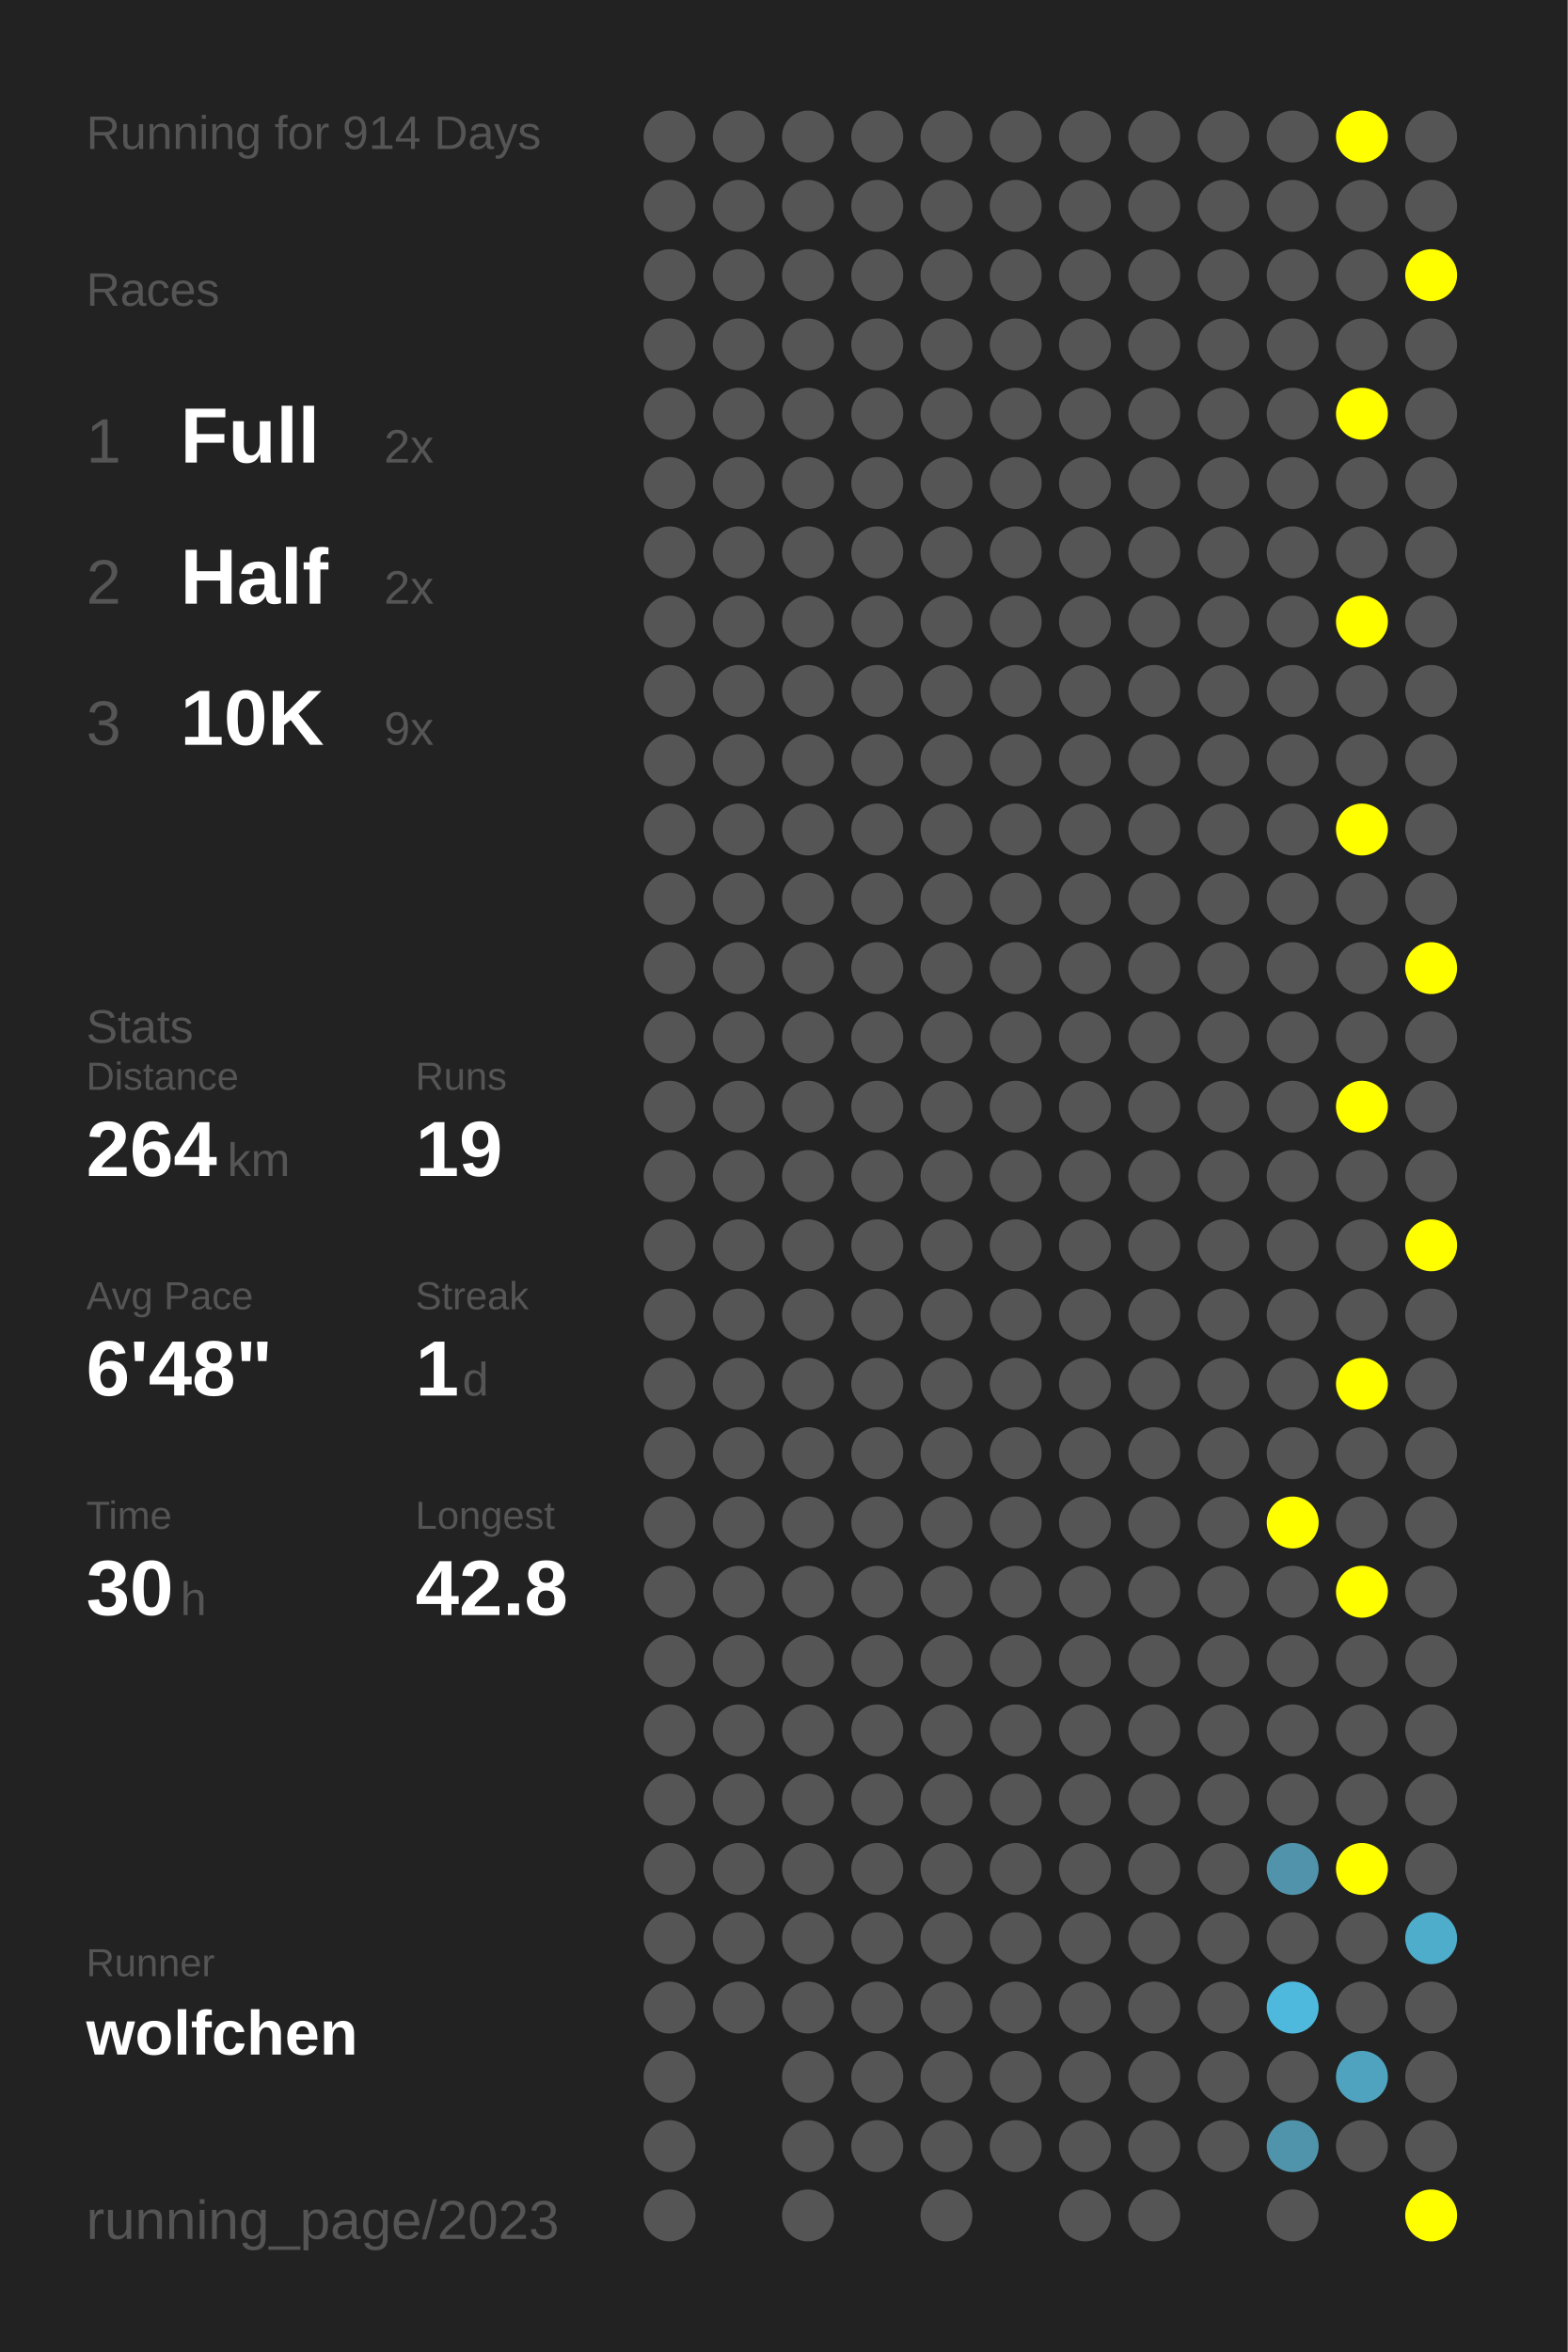
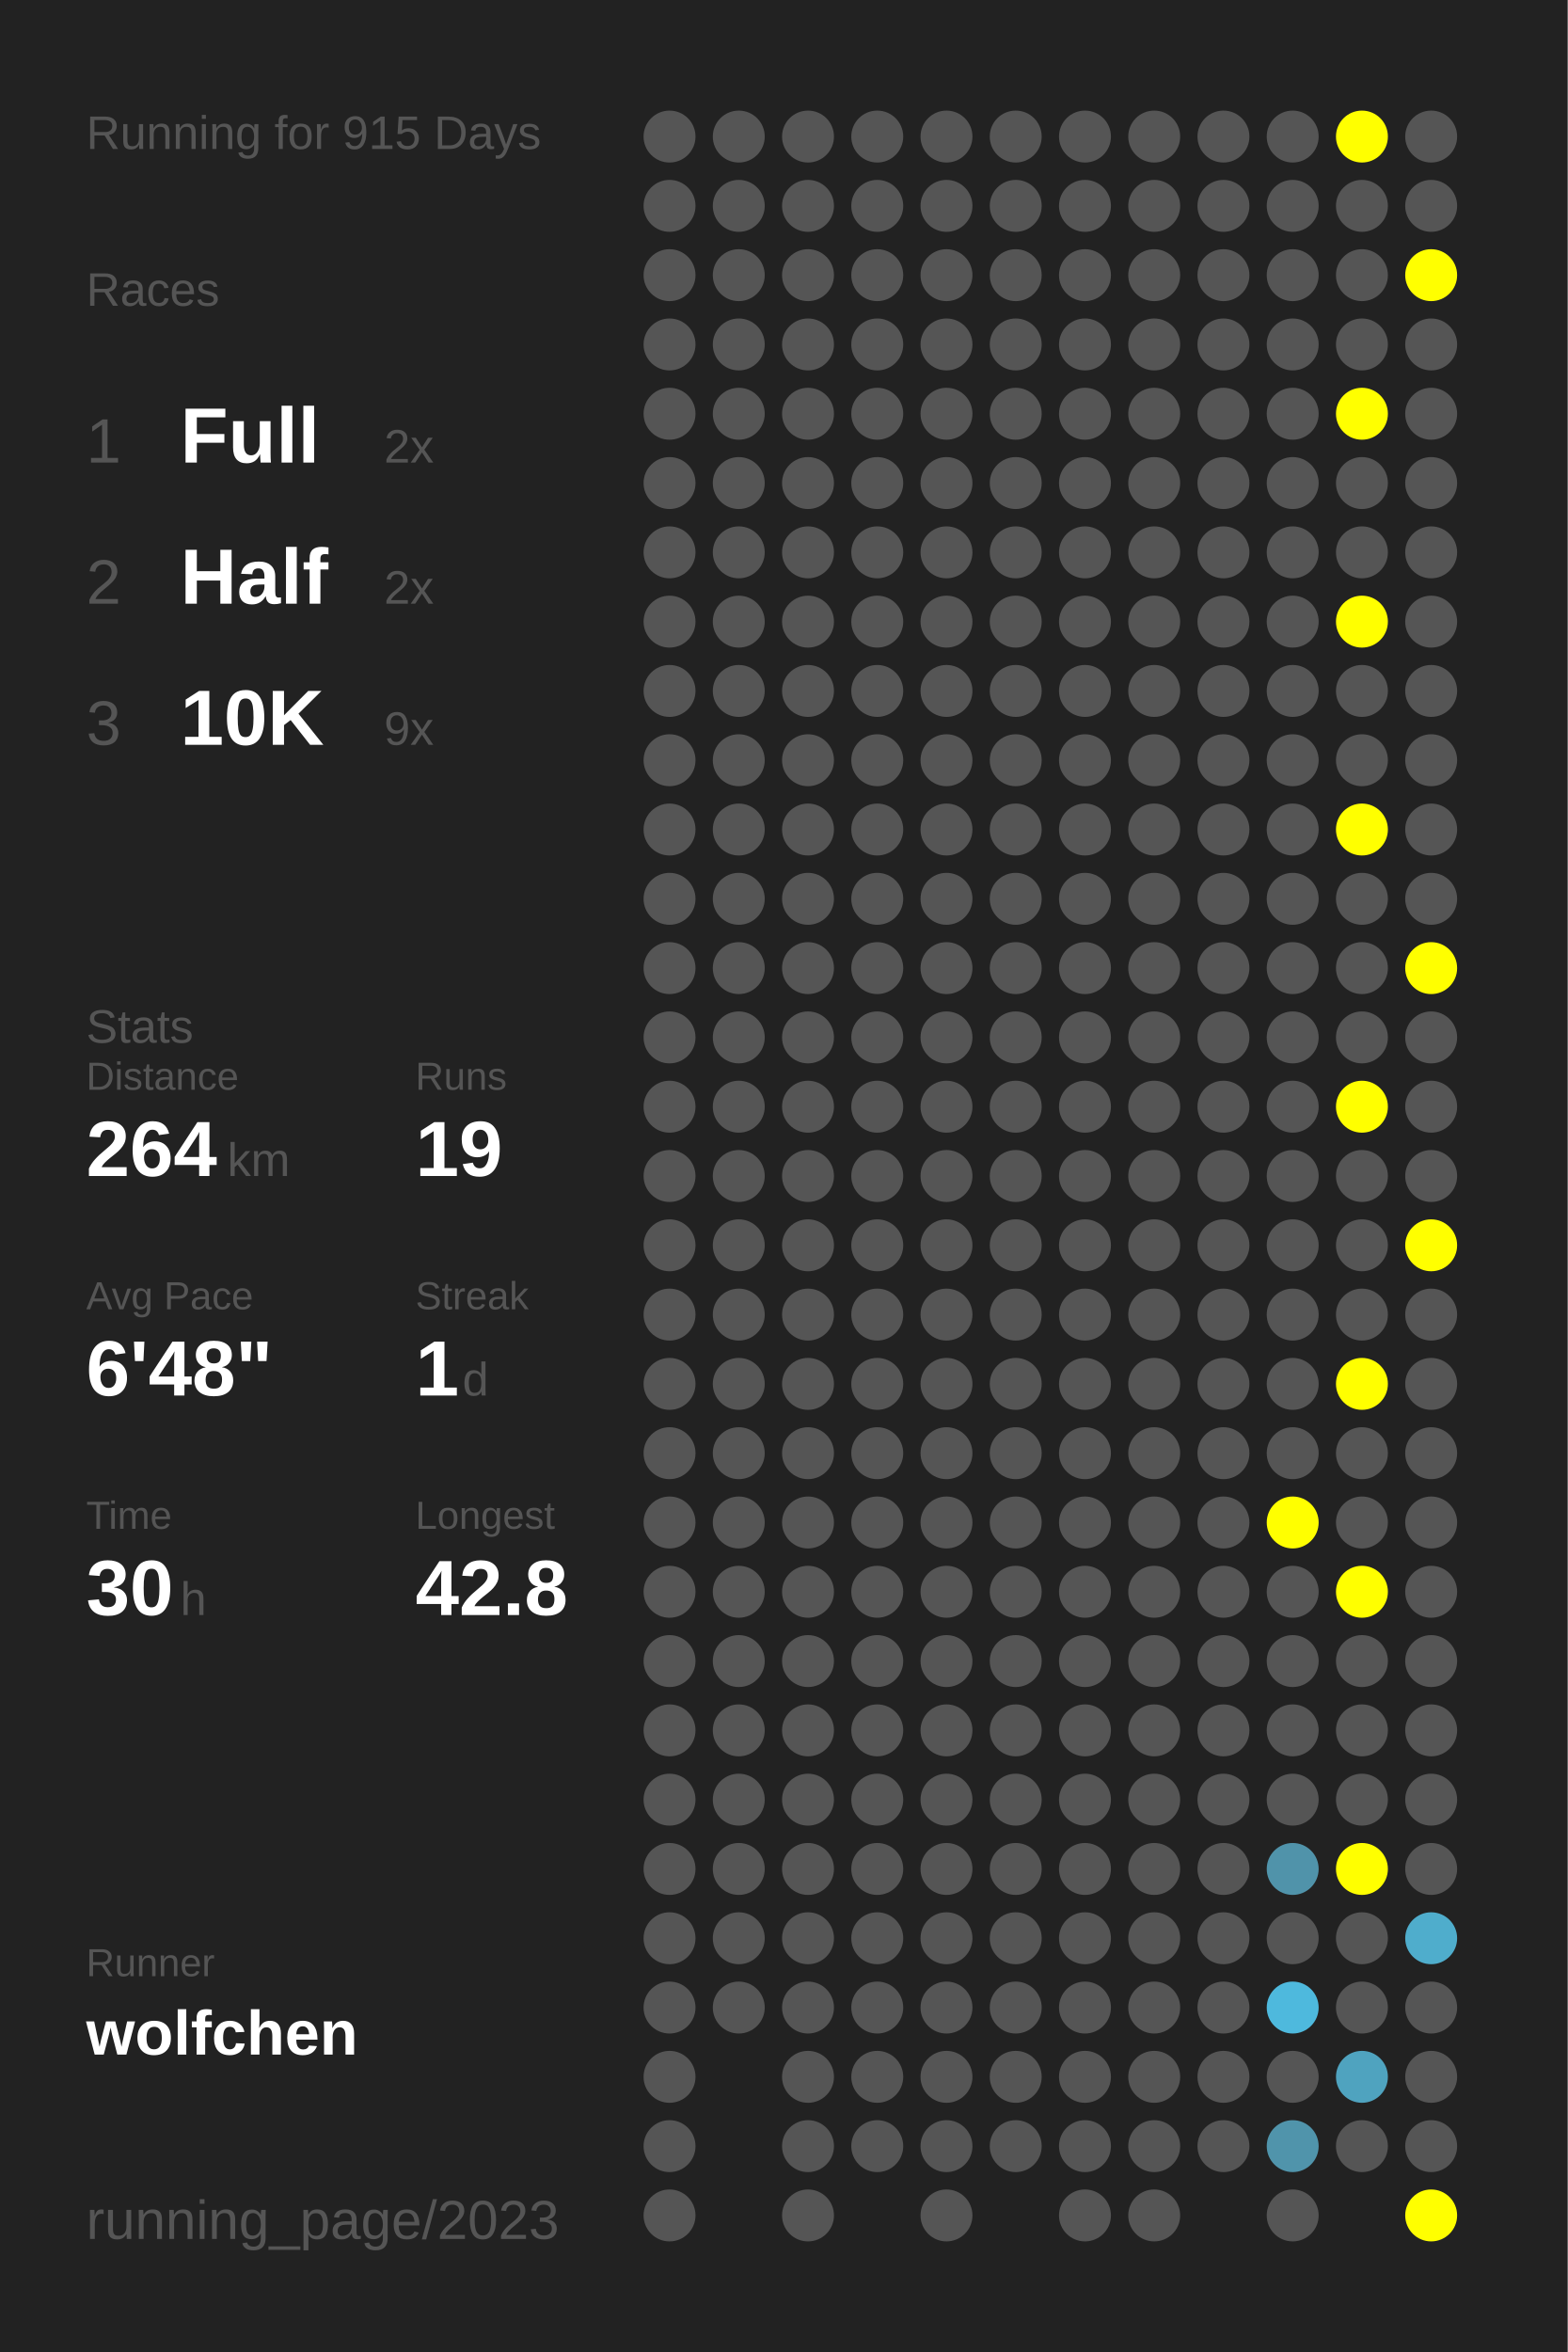
<svg xmlns="http://www.w3.org/2000/svg" baseProfile="full" height="300mm" version="1.1" viewBox="0,0,200,300" width="200mm">
  <defs />
  <rect fill="#222222" height="300" width="200" x="0" y="0" />
-   <text fill="#555555" style="font-size:6px; font-family:Arial;" x="11" y="19">Running for 914 Days</text>
+   <text fill="#555555" style="font-size:6px; font-family:Arial;" x="11" y="19">Running for 915 Days</text>
  <text fill="#555555" style="font-size:6px; font-family:Arial;" x="11" y="39">Races</text>
  <text fill="#555555" style="font-size:8px; font-family:Arial;" x="11" y="59">1</text>
  <text fill="#FFFFFF" style="font-size:10px; font-family:Arial; font-weight:bold;" x="23" y="59">Full</text>
  <text fill="#555555" style="font-size:6px; font-family:Arial;" x="49" y="59">2x</text>
  <text fill="#555555" style="font-size:8px; font-family:Arial;" x="11" y="77">2</text>
  <text fill="#FFFFFF" style="font-size:10px; font-family:Arial; font-weight:bold;" x="23" y="77">Half</text>
  <text fill="#555555" style="font-size:6px; font-family:Arial;" x="49" y="77">2x</text>
  <text fill="#555555" style="font-size:8px; font-family:Arial;" x="11" y="95">3</text>
  <text fill="#FFFFFF" style="font-size:10px; font-family:Arial; font-weight:bold;" x="23" y="95">10K</text>
  <text fill="#555555" style="font-size:6px; font-family:Arial;" x="49" y="95">9x</text>
  <text fill="#555555" style="font-size:6px; font-family:Arial;" x="11" y="133">Stats</text>
  <text fill="#555555" style="font-size:5px; font-family:Arial;" x="11" y="139">Distance</text>
  <text fill="#FFFFFF" style="font-size:10px; font-family:Arial; font-weight:bold;" x="11" y="150">264</text>
  <text fill="#555555" style="font-size:6px; font-family:Arial;" x="29" y="150">km</text>
  <text fill="#555555" style="font-size:5px; font-family:Arial;" x="53" y="139">Runs</text>
  <text fill="#FFFFFF" style="font-size:10px; font-family:Arial; font-weight:bold;" x="53" y="150">19</text>
  <text fill="#555555" style="font-size:5px; font-family:Arial;" x="11" y="167">Avg Pace</text>
  <text fill="#FFFFFF" style="font-size:10px; font-family:Arial; font-weight:bold;" x="11" y="178">6'48"</text>
  <text fill="#555555" style="font-size:5px; font-family:Arial;" x="53" y="167">Streak</text>
  <text fill="#FFFFFF" style="font-size:10px; font-family:Arial; font-weight:bold;" x="53" y="178">1</text>
  <text fill="#555555" style="font-size:6px; font-family:Arial;" x="59" y="178">d</text>
  <text fill="#555555" style="font-size:5px; font-family:Arial;" x="11" y="195">Time</text>
  <text fill="#FFFFFF" style="font-size:10px; font-family:Arial; font-weight:bold;" x="11" y="206">30</text>
  <text fill="#555555" style="font-size:6px; font-family:Arial;" x="23" y="206">h</text>
  <text fill="#555555" style="font-size:5px; font-family:Arial;" x="53" y="195">Longest</text>
  <text fill="#FFFFFF" style="font-size:10px; font-family:Arial; font-weight:bold;" x="53" y="206">42.8</text>
  <text fill="#555555" style="font-size:5px; font-family:Arial;" x="11" y="252.065">Runner</text>
  <text fill="#FFFFFF" style="font-size:8px; font-family:Arial; font-weight:bold;" x="11" y="262.065">wolfchen</text>
  <text fill="#555555" style="font-size:7px; font-family:Arial;" x="11" y="285.581">running_page/2023</text>
  <circle cx="85.417" cy="17.419" fill="#555555" r="3.312" />
  <circle cx="85.417" cy="26.258" fill="#555555" r="3.312" />
  <circle cx="85.417" cy="35.097" fill="#555555" r="3.312" />
  <circle cx="85.417" cy="43.935" fill="#555555" r="3.312" />
  <circle cx="85.417" cy="52.774" fill="#555555" r="3.312" />
  <circle cx="85.417" cy="61.613" fill="#555555" r="3.312" />
  <circle cx="85.417" cy="70.452" fill="#555555" r="3.312" />
  <circle cx="85.417" cy="79.29" fill="#555555" r="3.312" />
  <circle cx="85.417" cy="88.129" fill="#555555" r="3.312" />
  <circle cx="85.417" cy="96.968" fill="#555555" r="3.312" />
  <circle cx="85.417" cy="105.806" fill="#555555" r="3.312" />
  <circle cx="85.417" cy="114.645" fill="#555555" r="3.312" />
  <circle cx="85.417" cy="123.484" fill="#555555" r="3.312" />
  <circle cx="85.417" cy="132.323" fill="#555555" r="3.312" />
  <circle cx="85.417" cy="141.161" fill="#555555" r="3.312" />
  <circle cx="85.417" cy="150" fill="#555555" r="3.312" />
  <circle cx="85.417" cy="158.839" fill="#555555" r="3.312" />
  <circle cx="85.417" cy="167.677" fill="#555555" r="3.312" />
  <circle cx="85.417" cy="176.516" fill="#555555" r="3.312" />
  <circle cx="85.417" cy="185.355" fill="#555555" r="3.312" />
  <circle cx="85.417" cy="194.194" fill="#555555" r="3.312" />
  <circle cx="85.417" cy="203.032" fill="#555555" r="3.312" />
  <circle cx="85.417" cy="211.871" fill="#555555" r="3.312" />
  <circle cx="85.417" cy="220.71" fill="#555555" r="3.312" />
  <circle cx="85.417" cy="229.548" fill="#555555" r="3.312" />
  <circle cx="85.417" cy="238.387" fill="#555555" r="3.312" />
  <circle cx="85.417" cy="247.226" fill="#555555" r="3.312" />
  <circle cx="85.417" cy="256.065" fill="#555555" r="3.312" />
  <circle cx="85.417" cy="264.903" fill="#555555" r="3.312" />
  <circle cx="85.417" cy="273.742" fill="#555555" r="3.312" />
  <circle cx="85.417" cy="282.581" fill="#555555" r="3.312" />
  <circle cx="94.25" cy="17.419" fill="#555555" r="3.312" />
  <circle cx="94.25" cy="26.258" fill="#555555" r="3.312" />
  <circle cx="94.25" cy="35.097" fill="#555555" r="3.312" />
  <circle cx="94.25" cy="43.935" fill="#555555" r="3.312" />
  <circle cx="94.25" cy="52.774" fill="#555555" r="3.312" />
  <circle cx="94.25" cy="61.613" fill="#555555" r="3.312" />
  <circle cx="94.25" cy="70.452" fill="#555555" r="3.312" />
  <circle cx="94.25" cy="79.29" fill="#555555" r="3.312" />
  <circle cx="94.25" cy="88.129" fill="#555555" r="3.312" />
  <circle cx="94.25" cy="96.968" fill="#555555" r="3.312" />
  <circle cx="94.25" cy="105.806" fill="#555555" r="3.312" />
  <circle cx="94.25" cy="114.645" fill="#555555" r="3.312" />
  <circle cx="94.25" cy="123.484" fill="#555555" r="3.312" />
  <circle cx="94.25" cy="132.323" fill="#555555" r="3.312" />
  <circle cx="94.25" cy="141.161" fill="#555555" r="3.312" />
  <circle cx="94.25" cy="150" fill="#555555" r="3.312" />
  <circle cx="94.25" cy="158.839" fill="#555555" r="3.312" />
  <circle cx="94.25" cy="167.677" fill="#555555" r="3.312" />
  <circle cx="94.25" cy="176.516" fill="#555555" r="3.312" />
  <circle cx="94.25" cy="185.355" fill="#555555" r="3.312" />
  <circle cx="94.25" cy="194.194" fill="#555555" r="3.312" />
  <circle cx="94.25" cy="203.032" fill="#555555" r="3.312" />
  <circle cx="94.25" cy="211.871" fill="#555555" r="3.312" />
  <circle cx="94.25" cy="220.71" fill="#555555" r="3.312" />
  <circle cx="94.25" cy="229.548" fill="#555555" r="3.312" />
  <circle cx="94.25" cy="238.387" fill="#555555" r="3.312" />
  <circle cx="94.25" cy="247.226" fill="#555555" r="3.312" />
  <circle cx="94.25" cy="256.065" fill="#555555" r="3.312" />
  <circle cx="103.083" cy="17.419" fill="#555555" r="3.312" />
  <circle cx="103.083" cy="26.258" fill="#555555" r="3.312" />
  <circle cx="103.083" cy="35.097" fill="#555555" r="3.312" />
  <circle cx="103.083" cy="43.935" fill="#555555" r="3.312" />
  <circle cx="103.083" cy="52.774" fill="#555555" r="3.312" />
  <circle cx="103.083" cy="61.613" fill="#555555" r="3.312" />
  <circle cx="103.083" cy="70.452" fill="#555555" r="3.312" />
  <circle cx="103.083" cy="79.29" fill="#555555" r="3.312" />
  <circle cx="103.083" cy="88.129" fill="#555555" r="3.312" />
  <circle cx="103.083" cy="96.968" fill="#555555" r="3.312" />
  <circle cx="103.083" cy="105.806" fill="#555555" r="3.312" />
  <circle cx="103.083" cy="114.645" fill="#555555" r="3.312" />
  <circle cx="103.083" cy="123.484" fill="#555555" r="3.312" />
  <circle cx="103.083" cy="132.323" fill="#555555" r="3.312" />
  <circle cx="103.083" cy="141.161" fill="#555555" r="3.312" />
  <circle cx="103.083" cy="150" fill="#555555" r="3.312" />
  <circle cx="103.083" cy="158.839" fill="#555555" r="3.312" />
  <circle cx="103.083" cy="167.677" fill="#555555" r="3.312" />
  <circle cx="103.083" cy="176.516" fill="#555555" r="3.312" />
  <circle cx="103.083" cy="185.355" fill="#555555" r="3.312" />
  <circle cx="103.083" cy="194.194" fill="#555555" r="3.312" />
  <circle cx="103.083" cy="203.032" fill="#555555" r="3.312" />
  <circle cx="103.083" cy="211.871" fill="#555555" r="3.312" />
  <circle cx="103.083" cy="220.71" fill="#555555" r="3.312" />
  <circle cx="103.083" cy="229.548" fill="#555555" r="3.312" />
  <circle cx="103.083" cy="238.387" fill="#555555" r="3.312" />
  <circle cx="103.083" cy="247.226" fill="#555555" r="3.312" />
  <circle cx="103.083" cy="256.065" fill="#555555" r="3.312" />
  <circle cx="103.083" cy="264.903" fill="#555555" r="3.312" />
  <circle cx="103.083" cy="273.742" fill="#555555" r="3.312" />
  <circle cx="103.083" cy="282.581" fill="#555555" r="3.312" />
  <circle cx="111.917" cy="17.419" fill="#555555" r="3.312" />
  <circle cx="111.917" cy="26.258" fill="#555555" r="3.312" />
  <circle cx="111.917" cy="35.097" fill="#555555" r="3.312" />
  <circle cx="111.917" cy="43.935" fill="#555555" r="3.312" />
  <circle cx="111.917" cy="52.774" fill="#555555" r="3.312" />
  <circle cx="111.917" cy="61.613" fill="#555555" r="3.312" />
  <circle cx="111.917" cy="70.452" fill="#555555" r="3.312" />
  <circle cx="111.917" cy="79.29" fill="#555555" r="3.312" />
  <circle cx="111.917" cy="88.129" fill="#555555" r="3.312" />
  <circle cx="111.917" cy="96.968" fill="#555555" r="3.312" />
  <circle cx="111.917" cy="105.806" fill="#555555" r="3.312" />
  <circle cx="111.917" cy="114.645" fill="#555555" r="3.312" />
  <circle cx="111.917" cy="123.484" fill="#555555" r="3.312" />
  <circle cx="111.917" cy="132.323" fill="#555555" r="3.312" />
  <circle cx="111.917" cy="141.161" fill="#555555" r="3.312" />
  <circle cx="111.917" cy="150" fill="#555555" r="3.312" />
  <circle cx="111.917" cy="158.839" fill="#555555" r="3.312" />
  <circle cx="111.917" cy="167.677" fill="#555555" r="3.312" />
  <circle cx="111.917" cy="176.516" fill="#555555" r="3.312" />
  <circle cx="111.917" cy="185.355" fill="#555555" r="3.312" />
  <circle cx="111.917" cy="194.194" fill="#555555" r="3.312" />
  <circle cx="111.917" cy="203.032" fill="#555555" r="3.312" />
  <circle cx="111.917" cy="211.871" fill="#555555" r="3.312" />
  <circle cx="111.917" cy="220.71" fill="#555555" r="3.312" />
  <circle cx="111.917" cy="229.548" fill="#555555" r="3.312" />
  <circle cx="111.917" cy="238.387" fill="#555555" r="3.312" />
  <circle cx="111.917" cy="247.226" fill="#555555" r="3.312" />
  <circle cx="111.917" cy="256.065" fill="#555555" r="3.312" />
  <circle cx="111.917" cy="264.903" fill="#555555" r="3.312" />
  <circle cx="111.917" cy="273.742" fill="#555555" r="3.312" />
  <circle cx="120.75" cy="17.419" fill="#555555" r="3.312" />
  <circle cx="120.75" cy="26.258" fill="#555555" r="3.312" />
  <circle cx="120.75" cy="35.097" fill="#555555" r="3.312" />
  <circle cx="120.75" cy="43.935" fill="#555555" r="3.312" />
  <circle cx="120.75" cy="52.774" fill="#555555" r="3.312" />
  <circle cx="120.75" cy="61.613" fill="#555555" r="3.312" />
  <circle cx="120.75" cy="70.452" fill="#555555" r="3.312" />
  <circle cx="120.75" cy="79.29" fill="#555555" r="3.312" />
  <circle cx="120.75" cy="88.129" fill="#555555" r="3.312" />
  <circle cx="120.75" cy="96.968" fill="#555555" r="3.312" />
  <circle cx="120.75" cy="105.806" fill="#555555" r="3.312" />
  <circle cx="120.75" cy="114.645" fill="#555555" r="3.312" />
  <circle cx="120.75" cy="123.484" fill="#555555" r="3.312" />
  <circle cx="120.75" cy="132.323" fill="#555555" r="3.312" />
  <circle cx="120.75" cy="141.161" fill="#555555" r="3.312" />
  <circle cx="120.75" cy="150" fill="#555555" r="3.312" />
  <circle cx="120.75" cy="158.839" fill="#555555" r="3.312" />
  <circle cx="120.75" cy="167.677" fill="#555555" r="3.312" />
  <circle cx="120.75" cy="176.516" fill="#555555" r="3.312" />
  <circle cx="120.75" cy="185.355" fill="#555555" r="3.312" />
  <circle cx="120.75" cy="194.194" fill="#555555" r="3.312" />
  <circle cx="120.75" cy="203.032" fill="#555555" r="3.312" />
  <circle cx="120.75" cy="211.871" fill="#555555" r="3.312" />
  <circle cx="120.75" cy="220.71" fill="#555555" r="3.312" />
  <circle cx="120.75" cy="229.548" fill="#555555" r="3.312" />
  <circle cx="120.75" cy="238.387" fill="#555555" r="3.312" />
  <circle cx="120.75" cy="247.226" fill="#555555" r="3.312" />
  <circle cx="120.75" cy="256.065" fill="#555555" r="3.312" />
  <circle cx="120.75" cy="264.903" fill="#555555" r="3.312" />
  <circle cx="120.75" cy="273.742" fill="#555555" r="3.312" />
  <circle cx="120.75" cy="282.581" fill="#555555" r="3.312" />
  <circle cx="129.583" cy="17.419" fill="#555555" r="3.312" />
  <circle cx="129.583" cy="26.258" fill="#555555" r="3.312" />
  <circle cx="129.583" cy="35.097" fill="#555555" r="3.312" />
  <circle cx="129.583" cy="43.935" fill="#555555" r="3.312" />
  <circle cx="129.583" cy="52.774" fill="#555555" r="3.312" />
  <circle cx="129.583" cy="61.613" fill="#555555" r="3.312" />
  <circle cx="129.583" cy="70.452" fill="#555555" r="3.312" />
  <circle cx="129.583" cy="79.29" fill="#555555" r="3.312" />
  <circle cx="129.583" cy="88.129" fill="#555555" r="3.312" />
  <circle cx="129.583" cy="96.968" fill="#555555" r="3.312" />
  <circle cx="129.583" cy="105.806" fill="#555555" r="3.312" />
  <circle cx="129.583" cy="114.645" fill="#555555" r="3.312" />
  <circle cx="129.583" cy="123.484" fill="#555555" r="3.312" />
  <circle cx="129.583" cy="132.323" fill="#555555" r="3.312" />
  <circle cx="129.583" cy="141.161" fill="#555555" r="3.312" />
  <circle cx="129.583" cy="150" fill="#555555" r="3.312" />
  <circle cx="129.583" cy="158.839" fill="#555555" r="3.312" />
  <circle cx="129.583" cy="167.677" fill="#555555" r="3.312" />
  <circle cx="129.583" cy="176.516" fill="#555555" r="3.312" />
  <circle cx="129.583" cy="185.355" fill="#555555" r="3.312" />
  <circle cx="129.583" cy="194.194" fill="#555555" r="3.312" />
  <circle cx="129.583" cy="203.032" fill="#555555" r="3.312" />
  <circle cx="129.583" cy="211.871" fill="#555555" r="3.312" />
  <circle cx="129.583" cy="220.71" fill="#555555" r="3.312" />
  <circle cx="129.583" cy="229.548" fill="#555555" r="3.312" />
  <circle cx="129.583" cy="238.387" fill="#555555" r="3.312" />
  <circle cx="129.583" cy="247.226" fill="#555555" r="3.312" />
  <circle cx="129.583" cy="256.065" fill="#555555" r="3.312" />
  <circle cx="129.583" cy="264.903" fill="#555555" r="3.312" />
  <circle cx="129.583" cy="273.742" fill="#555555" r="3.312" />
  <circle cx="138.417" cy="17.419" fill="#555555" r="3.312" />
  <circle cx="138.417" cy="26.258" fill="#555555" r="3.312" />
  <circle cx="138.417" cy="35.097" fill="#555555" r="3.312" />
  <circle cx="138.417" cy="43.935" fill="#555555" r="3.312" />
  <circle cx="138.417" cy="52.774" fill="#555555" r="3.312" />
  <circle cx="138.417" cy="61.613" fill="#555555" r="3.312" />
  <circle cx="138.417" cy="70.452" fill="#555555" r="3.312" />
  <circle cx="138.417" cy="79.29" fill="#555555" r="3.312" />
  <circle cx="138.417" cy="88.129" fill="#555555" r="3.312" />
  <circle cx="138.417" cy="96.968" fill="#555555" r="3.312" />
  <circle cx="138.417" cy="105.806" fill="#555555" r="3.312" />
  <circle cx="138.417" cy="114.645" fill="#555555" r="3.312" />
  <circle cx="138.417" cy="123.484" fill="#555555" r="3.312" />
  <circle cx="138.417" cy="132.323" fill="#555555" r="3.312" />
  <circle cx="138.417" cy="141.161" fill="#555555" r="3.312" />
  <circle cx="138.417" cy="150" fill="#555555" r="3.312" />
  <circle cx="138.417" cy="158.839" fill="#555555" r="3.312" />
  <circle cx="138.417" cy="167.677" fill="#555555" r="3.312" />
  <circle cx="138.417" cy="176.516" fill="#555555" r="3.312" />
  <circle cx="138.417" cy="185.355" fill="#555555" r="3.312" />
  <circle cx="138.417" cy="194.194" fill="#555555" r="3.312" />
  <circle cx="138.417" cy="203.032" fill="#555555" r="3.312" />
  <circle cx="138.417" cy="211.871" fill="#555555" r="3.312" />
  <circle cx="138.417" cy="220.71" fill="#555555" r="3.312" />
  <circle cx="138.417" cy="229.548" fill="#555555" r="3.312" />
  <circle cx="138.417" cy="238.387" fill="#555555" r="3.312" />
  <circle cx="138.417" cy="247.226" fill="#555555" r="3.312" />
  <circle cx="138.417" cy="256.065" fill="#555555" r="3.312" />
  <circle cx="138.417" cy="264.903" fill="#555555" r="3.312" />
  <circle cx="138.417" cy="273.742" fill="#555555" r="3.312" />
  <circle cx="138.417" cy="282.581" fill="#555555" r="3.312" />
  <circle cx="147.25" cy="17.419" fill="#555555" r="3.312" />
  <circle cx="147.25" cy="26.258" fill="#555555" r="3.312" />
  <circle cx="147.25" cy="35.097" fill="#555555" r="3.312" />
  <circle cx="147.25" cy="43.935" fill="#555555" r="3.312" />
  <circle cx="147.25" cy="52.774" fill="#555555" r="3.312" />
  <circle cx="147.25" cy="61.613" fill="#555555" r="3.312" />
  <circle cx="147.25" cy="70.452" fill="#555555" r="3.312" />
  <circle cx="147.25" cy="79.29" fill="#555555" r="3.312" />
  <circle cx="147.25" cy="88.129" fill="#555555" r="3.312" />
  <circle cx="147.25" cy="96.968" fill="#555555" r="3.312" />
  <circle cx="147.25" cy="105.806" fill="#555555" r="3.312" />
  <circle cx="147.25" cy="114.645" fill="#555555" r="3.312" />
  <circle cx="147.25" cy="123.484" fill="#555555" r="3.312" />
  <circle cx="147.25" cy="132.323" fill="#555555" r="3.312" />
  <circle cx="147.25" cy="141.161" fill="#555555" r="3.312" />
  <circle cx="147.25" cy="150" fill="#555555" r="3.312" />
  <circle cx="147.25" cy="158.839" fill="#555555" r="3.312" />
  <circle cx="147.25" cy="167.677" fill="#555555" r="3.312" />
  <circle cx="147.25" cy="176.516" fill="#555555" r="3.312" />
  <circle cx="147.25" cy="185.355" fill="#555555" r="3.312" />
  <circle cx="147.25" cy="194.194" fill="#555555" r="3.312" />
  <circle cx="147.25" cy="203.032" fill="#555555" r="3.312" />
  <circle cx="147.25" cy="211.871" fill="#555555" r="3.312" />
  <circle cx="147.25" cy="220.71" fill="#555555" r="3.312" />
  <circle cx="147.25" cy="229.548" fill="#555555" r="3.312" />
  <circle cx="147.25" cy="238.387" fill="#555555" r="3.312" />
  <circle cx="147.25" cy="247.226" fill="#555555" r="3.312" />
  <circle cx="147.25" cy="256.065" fill="#555555" r="3.312" />
  <circle cx="147.25" cy="264.903" fill="#555555" r="3.312" />
  <circle cx="147.25" cy="273.742" fill="#555555" r="3.312" />
  <circle cx="147.25" cy="282.581" fill="#555555" r="3.312" />
  <circle cx="156.083" cy="17.419" fill="#555555" r="3.312" />
  <circle cx="156.083" cy="26.258" fill="#555555" r="3.312" />
  <circle cx="156.083" cy="35.097" fill="#555555" r="3.312" />
  <circle cx="156.083" cy="43.935" fill="#555555" r="3.312" />
  <circle cx="156.083" cy="52.774" fill="#555555" r="3.312" />
  <circle cx="156.083" cy="61.613" fill="#555555" r="3.312" />
  <circle cx="156.083" cy="70.452" fill="#555555" r="3.312" />
  <circle cx="156.083" cy="79.29" fill="#555555" r="3.312" />
  <circle cx="156.083" cy="88.129" fill="#555555" r="3.312" />
  <circle cx="156.083" cy="96.968" fill="#555555" r="3.312" />
  <circle cx="156.083" cy="105.806" fill="#555555" r="3.312" />
  <circle cx="156.083" cy="114.645" fill="#555555" r="3.312" />
  <circle cx="156.083" cy="123.484" fill="#555555" r="3.312" />
  <circle cx="156.083" cy="132.323" fill="#555555" r="3.312" />
  <circle cx="156.083" cy="141.161" fill="#555555" r="3.312" />
  <circle cx="156.083" cy="150" fill="#555555" r="3.312" />
  <circle cx="156.083" cy="158.839" fill="#555555" r="3.312" />
  <circle cx="156.083" cy="167.677" fill="#555555" r="3.312" />
  <circle cx="156.083" cy="176.516" fill="#555555" r="3.312" />
  <circle cx="156.083" cy="185.355" fill="#555555" r="3.312" />
  <circle cx="156.083" cy="194.194" fill="#555555" r="3.312" />
  <circle cx="156.083" cy="203.032" fill="#555555" r="3.312" />
  <circle cx="156.083" cy="211.871" fill="#555555" r="3.312" />
  <circle cx="156.083" cy="220.71" fill="#555555" r="3.312" />
  <circle cx="156.083" cy="229.548" fill="#555555" r="3.312" />
  <circle cx="156.083" cy="238.387" fill="#555555" r="3.312" />
  <circle cx="156.083" cy="247.226" fill="#555555" r="3.312" />
  <circle cx="156.083" cy="256.065" fill="#555555" r="3.312" />
  <circle cx="156.083" cy="264.903" fill="#555555" r="3.312" />
  <circle cx="156.083" cy="273.742" fill="#555555" r="3.312" />
  <circle cx="164.917" cy="17.419" fill="#555555" r="3.312" />
  <circle cx="164.917" cy="26.258" fill="#555555" r="3.312" />
  <circle cx="164.917" cy="35.097" fill="#555555" r="3.312" />
  <circle cx="164.917" cy="43.935" fill="#555555" r="3.312" />
  <circle cx="164.917" cy="52.774" fill="#555555" r="3.312" />
  <circle cx="164.917" cy="61.613" fill="#555555" r="3.312" />
  <circle cx="164.917" cy="70.452" fill="#555555" r="3.312" />
  <circle cx="164.917" cy="79.29" fill="#555555" r="3.312" />
  <circle cx="164.917" cy="88.129" fill="#555555" r="3.312" />
  <circle cx="164.917" cy="96.968" fill="#555555" r="3.312" />
  <circle cx="164.917" cy="105.806" fill="#555555" r="3.312" />
  <circle cx="164.917" cy="114.645" fill="#555555" r="3.312" />
  <circle cx="164.917" cy="123.484" fill="#555555" r="3.312" />
  <circle cx="164.917" cy="132.323" fill="#555555" r="3.312" />
  <circle cx="164.917" cy="141.161" fill="#555555" r="3.312" />
  <circle cx="164.917" cy="150" fill="#555555" r="3.312" />
  <circle cx="164.917" cy="158.839" fill="#555555" r="3.312" />
  <circle cx="164.917" cy="167.677" fill="#555555" r="3.312" />
  <circle cx="164.917" cy="176.516" fill="#555555" r="3.312" />
  <circle cx="164.917" cy="185.355" fill="#555555" r="3.312" />
  <circle cx="164.917" cy="194.194" fill="#FFFF00" r="3.312" />
  <circle cx="164.917" cy="203.032" fill="#555555" r="3.312" />
  <circle cx="164.917" cy="211.871" fill="#555555" r="3.312" />
  <circle cx="164.917" cy="220.71" fill="#555555" r="3.312" />
  <circle cx="164.917" cy="229.548" fill="#555555" r="3.312" />
  <circle cx="164.917" cy="238.387" fill="#5093aa" r="3.312" />
  <circle cx="164.917" cy="247.226" fill="#555555" r="3.312" />
  <circle cx="164.917" cy="256.065" fill="#4eb9dd" r="3.312" />
  <circle cx="164.917" cy="264.903" fill="#555555" r="3.312" />
  <circle cx="164.917" cy="273.742" fill="#5094ab" r="3.312" />
  <circle cx="164.917" cy="282.581" fill="#555555" r="3.312" />
  <circle cx="173.75" cy="17.419" fill="#FFFF00" r="3.312" />
  <circle cx="173.75" cy="26.258" fill="#555555" r="3.312" />
  <circle cx="173.75" cy="35.097" fill="#555555" r="3.312" />
  <circle cx="173.75" cy="43.935" fill="#555555" r="3.312" />
  <circle cx="173.75" cy="52.774" fill="#FFFF00" r="3.312" />
  <circle cx="173.75" cy="61.613" fill="#555555" r="3.312" />
  <circle cx="173.75" cy="70.452" fill="#555555" r="3.312" />
  <circle cx="173.75" cy="79.29" fill="#FFFF00" r="3.312" />
  <circle cx="173.75" cy="88.129" fill="#555555" r="3.312" />
  <circle cx="173.75" cy="96.968" fill="#555555" r="3.312" />
  <circle cx="173.75" cy="105.806" fill="#FFFF00" r="3.312" />
  <circle cx="173.75" cy="114.645" fill="#555555" r="3.312" />
  <circle cx="173.75" cy="123.484" fill="#555555" r="3.312" />
  <circle cx="173.75" cy="132.323" fill="#555555" r="3.312" />
  <circle cx="173.75" cy="141.161" fill="#FFFF00" r="3.312" />
  <circle cx="173.75" cy="150" fill="#555555" r="3.312" />
  <circle cx="173.75" cy="158.839" fill="#555555" r="3.312" />
  <circle cx="173.75" cy="167.677" fill="#555555" r="3.312" />
  <circle cx="173.75" cy="176.516" fill="#FFFF00" r="3.312" />
  <circle cx="173.75" cy="185.355" fill="#555555" r="3.312" />
  <circle cx="173.75" cy="194.194" fill="#555555" r="3.312" />
  <circle cx="173.75" cy="203.032" fill="#FFFF00" r="3.312" />
  <circle cx="173.75" cy="211.871" fill="#555555" r="3.312" />
  <circle cx="173.75" cy="220.71" fill="#555555" r="3.312" />
  <circle cx="173.75" cy="229.548" fill="#555555" r="3.312" />
  <circle cx="173.75" cy="238.387" fill="#FFFF00" r="3.312" />
  <circle cx="173.75" cy="247.226" fill="#555555" r="3.312" />
  <circle cx="173.75" cy="256.065" fill="#555555" r="3.312" />
  <circle cx="173.75" cy="264.903" fill="#4fa3bf" r="3.312" />
  <circle cx="173.75" cy="273.742" fill="#555555" r="3.312" />
  <circle cx="182.583" cy="17.419" fill="#555555" r="3.312" />
  <circle cx="182.583" cy="26.258" fill="#555555" r="3.312" />
  <circle cx="182.583" cy="35.097" fill="#FFFF00" r="3.312" />
  <circle cx="182.583" cy="43.935" fill="#555555" r="3.312" />
  <circle cx="182.583" cy="52.774" fill="#555555" r="3.312" />
  <circle cx="182.583" cy="61.613" fill="#555555" r="3.312" />
  <circle cx="182.583" cy="70.452" fill="#555555" r="3.312" />
  <circle cx="182.583" cy="79.29" fill="#555555" r="3.312" />
  <circle cx="182.583" cy="88.129" fill="#555555" r="3.312" />
  <circle cx="182.583" cy="96.968" fill="#555555" r="3.312" />
  <circle cx="182.583" cy="105.806" fill="#555555" r="3.312" />
  <circle cx="182.583" cy="114.645" fill="#555555" r="3.312" />
  <circle cx="182.583" cy="123.484" fill="#FFFF00" r="3.312" />
  <circle cx="182.583" cy="132.323" fill="#555555" r="3.312" />
  <circle cx="182.583" cy="141.161" fill="#555555" r="3.312" />
  <circle cx="182.583" cy="150" fill="#555555" r="3.312" />
  <circle cx="182.583" cy="158.839" fill="#FFFF00" r="3.312" />
  <circle cx="182.583" cy="167.677" fill="#555555" r="3.312" />
  <circle cx="182.583" cy="176.516" fill="#555555" r="3.312" />
  <circle cx="182.583" cy="185.355" fill="#555555" r="3.312" />
  <circle cx="182.583" cy="194.194" fill="#555555" r="3.312" />
  <circle cx="182.583" cy="203.032" fill="#555555" r="3.312" />
  <circle cx="182.583" cy="211.871" fill="#555555" r="3.312" />
  <circle cx="182.583" cy="220.71" fill="#555555" r="3.312" />
  <circle cx="182.583" cy="229.548" fill="#555555" r="3.312" />
  <circle cx="182.583" cy="238.387" fill="#555555" r="3.312" />
  <circle cx="182.583" cy="247.226" fill="#4fadcc" r="3.312" />
  <circle cx="182.583" cy="256.065" fill="#555555" r="3.312" />
  <circle cx="182.583" cy="264.903" fill="#555555" r="3.312" />
  <circle cx="182.583" cy="273.742" fill="#555555" r="3.312" />
  <circle cx="182.583" cy="282.581" fill="#FFFF00" r="3.312" />
</svg>
